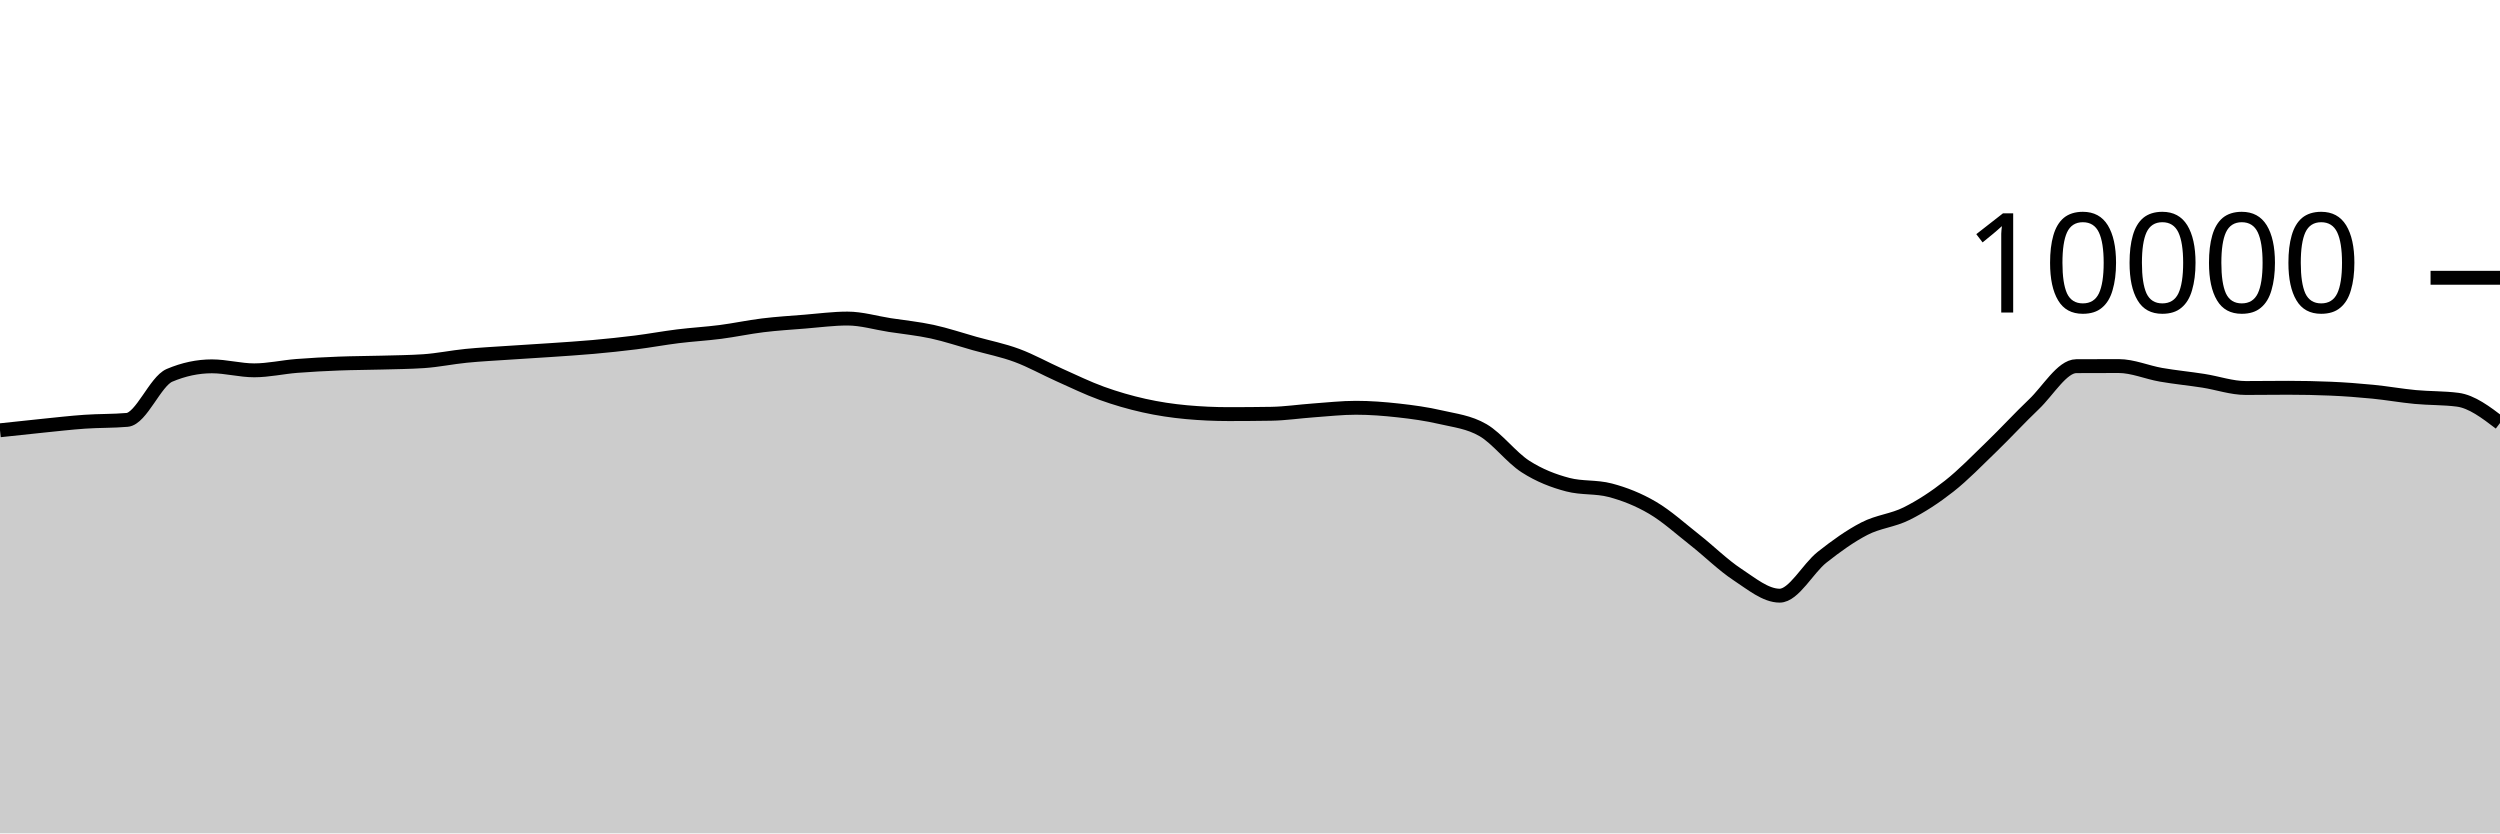
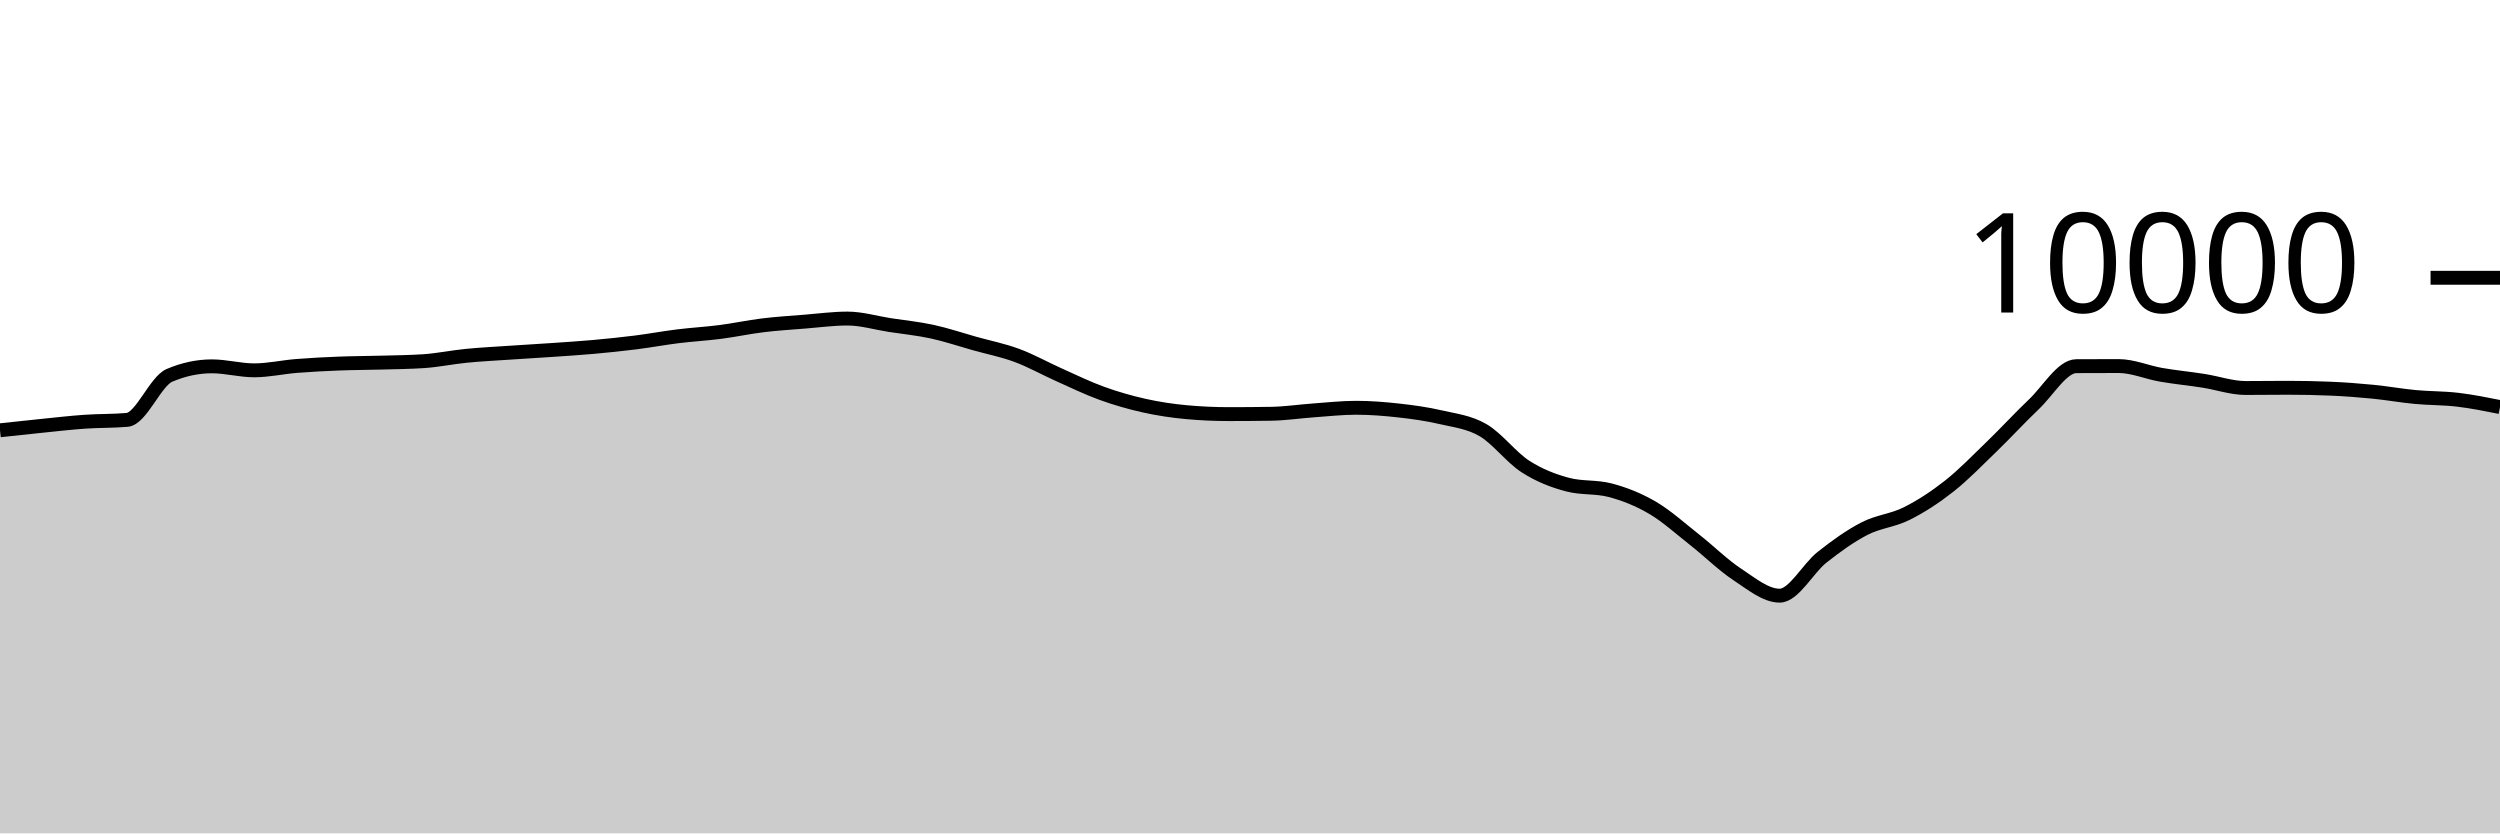
<svg xmlns="http://www.w3.org/2000/svg" viewBox="0 0 180 60">
  <g transform="translate(0,20)">
-     <path class="area" fill="rgba(0, 0, 0, 0.2)" d="M0,10.98C1.017,10.869,2.034,10.759,3.051,10.656C4.068,10.553,5.085,10.435,6.102,10.364C7.119,10.293,8.136,10.32,9.153,10.232C10.169,10.144,11.186,7.456,12.203,7.024C13.22,6.592,14.237,6.376,15.254,6.376C16.271,6.376,17.288,6.664,18.305,6.664C19.322,6.664,20.339,6.429,21.356,6.348C22.373,6.267,23.39,6.216,24.407,6.176C25.424,6.136,26.441,6.137,27.458,6.108C28.475,6.079,29.492,6.073,30.508,6.004C31.525,5.935,32.542,5.721,33.559,5.62C34.576,5.519,35.593,5.469,36.61,5.4C37.627,5.331,38.644,5.274,39.661,5.204C40.678,5.134,41.695,5.071,42.712,4.98C43.729,4.889,44.746,4.784,45.763,4.656C46.78,4.528,47.797,4.338,48.814,4.212C49.831,4.086,50.847,4.031,51.864,3.9C52.881,3.769,53.898,3.548,54.915,3.424C55.932,3.3,56.949,3.237,57.966,3.156C58.983,3.075,60,2.936,61.017,2.936C62.034,2.936,63.051,3.247,64.068,3.404C65.085,3.561,66.102,3.659,67.119,3.88C68.136,4.101,69.153,4.447,70.169,4.732C71.186,5.017,72.203,5.215,73.22,5.592C74.237,5.969,75.254,6.542,76.271,6.996C77.288,7.45,78.305,7.948,79.322,8.316C80.339,8.684,81.356,8.977,82.373,9.204C83.39,9.431,84.407,9.583,85.424,9.676C86.441,9.769,87.458,9.816,88.475,9.816C89.492,9.816,90.508,9.808,91.525,9.792C92.542,9.776,93.559,9.62,94.576,9.548C95.593,9.476,96.61,9.36,97.627,9.36C98.644,9.36,99.661,9.439,100.678,9.552C101.695,9.665,102.712,9.803,103.729,10.04C104.746,10.277,105.763,10.381,106.78,10.972C107.797,11.563,108.814,12.934,109.831,13.588C110.847,14.242,111.864,14.629,112.881,14.896C113.898,15.163,114.915,15.029,115.932,15.296C116.949,15.563,117.966,15.963,118.983,16.56C120,17.157,121.017,18.08,122.034,18.88C123.051,19.68,124.068,20.692,125.085,21.36C126.102,22.028,127.119,22.888,128.136,22.888C129.153,22.888,130.169,20.928,131.186,20.124C132.203,19.32,133.22,18.589,134.237,18.064C135.254,17.539,136.271,17.486,137.288,16.976C138.305,16.466,139.322,15.805,140.339,15.004C141.356,14.203,142.373,13.151,143.39,12.168C144.407,11.185,145.424,10.075,146.441,9.108C147.458,8.141,148.475,6.369,149.492,6.364C150.508,6.359,151.525,6.356,152.542,6.356C153.559,6.356,154.576,6.807,155.593,6.984C156.61,7.161,157.627,7.257,158.644,7.416C159.661,7.575,160.678,7.936,161.695,7.936C162.712,7.936,163.729,7.92,164.746,7.92C165.763,7.92,166.78,7.941,167.797,7.984C168.814,8.027,169.831,8.104,170.847,8.204C171.864,8.304,172.881,8.488,173.898,8.584C174.915,8.68,175.932,8.649,176.949,8.78C177.966,8.911,178.983,9.685,180,10.46L180,40C178.983,40,177.966,40,176.949,40C175.932,40,174.915,40,173.898,40C172.881,40,171.864,40,170.847,40C169.831,40,168.814,40,167.797,40C166.78,40,165.763,40,164.746,40C163.729,40,162.712,40,161.695,40C160.678,40,159.661,40,158.644,40C157.627,40,156.61,40,155.593,40C154.576,40,153.559,40,152.542,40C151.525,40,150.508,40,149.492,40C148.475,40,147.458,40,146.441,40C145.424,40,144.407,40,143.39,40C142.373,40,141.356,40,140.339,40C139.322,40,138.305,40,137.288,40C136.271,40,135.254,40,134.237,40C133.22,40,132.203,40,131.186,40C130.169,40,129.153,40,128.136,40C127.119,40,126.102,40,125.085,40C124.068,40,123.051,40,122.034,40C121.017,40,120,40,118.983,40C117.966,40,116.949,40,115.932,40C114.915,40,113.898,40,112.881,40C111.864,40,110.847,40,109.831,40C108.814,40,107.797,40,106.78,40C105.763,40,104.746,40,103.729,40C102.712,40,101.695,40,100.678,40C99.661,40,98.644,40,97.627,40C96.61,40,95.593,40,94.576,40C93.559,40,92.542,40,91.525,40C90.508,40,89.492,40,88.475,40C87.458,40,86.441,40,85.424,40C84.407,40,83.39,40,82.373,40C81.356,40,80.339,40,79.322,40C78.305,40,77.288,40,76.271,40C75.254,40,74.237,40,73.22,40C72.203,40,71.186,40,70.169,40C69.153,40,68.136,40,67.119,40C66.102,40,65.085,40,64.068,40C63.051,40,62.034,40,61.017,40C60,40,58.983,40,57.966,40C56.949,40,55.932,40,54.915,40C53.898,40,52.881,40,51.864,40C50.847,40,49.831,40,48.814,40C47.797,40,46.78,40,45.763,40C44.746,40,43.729,40,42.712,40C41.695,40,40.678,40,39.661,40C38.644,40,37.627,40,36.61,40C35.593,40,34.576,40,33.559,40C32.542,40,31.525,40,30.508,40C29.492,40,28.475,40,27.458,40C26.441,40,25.424,40,24.407,40C23.39,40,22.373,40,21.356,40C20.339,40,19.322,40,18.305,40C17.288,40,16.271,40,15.254,40C14.237,40,13.22,40,12.203,40C11.186,40,10.169,40,9.153,40C8.136,40,7.119,40,6.102,40C5.085,40,4.068,40,3.051,40C2.034,40,1.017,40,0,40Z" />
-     <path class="line" stroke="black" fill="none" d="M0,10.98C1.017,10.869,2.034,10.759,3.051,10.656C4.068,10.553,5.085,10.435,6.102,10.364C7.119,10.293,8.136,10.32,9.153,10.232C10.169,10.144,11.186,7.456,12.203,7.024C13.22,6.592,14.237,6.376,15.254,6.376C16.271,6.376,17.288,6.664,18.305,6.664C19.322,6.664,20.339,6.429,21.356,6.348C22.373,6.267,23.39,6.216,24.407,6.176C25.424,6.136,26.441,6.137,27.458,6.108C28.475,6.079,29.492,6.073,30.508,6.004C31.525,5.935,32.542,5.721,33.559,5.62C34.576,5.519,35.593,5.469,36.61,5.4C37.627,5.331,38.644,5.274,39.661,5.204C40.678,5.134,41.695,5.071,42.712,4.98C43.729,4.889,44.746,4.784,45.763,4.656C46.78,4.528,47.797,4.338,48.814,4.212C49.831,4.086,50.847,4.031,51.864,3.9C52.881,3.769,53.898,3.548,54.915,3.424C55.932,3.3,56.949,3.237,57.966,3.156C58.983,3.075,60,2.936,61.017,2.936C62.034,2.936,63.051,3.247,64.068,3.404C65.085,3.561,66.102,3.659,67.119,3.88C68.136,4.101,69.153,4.447,70.169,4.732C71.186,5.017,72.203,5.215,73.22,5.592C74.237,5.969,75.254,6.542,76.271,6.996C77.288,7.45,78.305,7.948,79.322,8.316C80.339,8.684,81.356,8.977,82.373,9.204C83.39,9.431,84.407,9.583,85.424,9.676C86.441,9.769,87.458,9.816,88.475,9.816C89.492,9.816,90.508,9.808,91.525,9.792C92.542,9.776,93.559,9.62,94.576,9.548C95.593,9.476,96.61,9.36,97.627,9.36C98.644,9.36,99.661,9.439,100.678,9.552C101.695,9.665,102.712,9.803,103.729,10.04C104.746,10.277,105.763,10.381,106.78,10.972C107.797,11.563,108.814,12.934,109.831,13.588C110.847,14.242,111.864,14.629,112.881,14.896C113.898,15.163,114.915,15.029,115.932,15.296C116.949,15.563,117.966,15.963,118.983,16.56C120,17.157,121.017,18.08,122.034,18.88C123.051,19.68,124.068,20.692,125.085,21.36C126.102,22.028,127.119,22.888,128.136,22.888C129.153,22.888,130.169,20.928,131.186,20.124C132.203,19.32,133.22,18.589,134.237,18.064C135.254,17.539,136.271,17.486,137.288,16.976C138.305,16.466,139.322,15.805,140.339,15.004C141.356,14.203,142.373,13.151,143.39,12.168C144.407,11.185,145.424,10.075,146.441,9.108C147.458,8.141,148.475,6.369,149.492,6.364C150.508,6.359,151.525,6.356,152.542,6.356C153.559,6.356,154.576,6.807,155.593,6.984C156.61,7.161,157.627,7.257,158.644,7.416C159.661,7.575,160.678,7.936,161.695,7.936C162.712,7.936,163.729,7.92,164.746,7.92C165.763,7.92,166.78,7.941,167.797,7.984C168.814,8.027,169.831,8.104,170.847,8.204C171.864,8.304,172.881,8.488,173.898,8.584C174.915,8.68,175.932,8.649,176.949,8.78C177.966,8.911,178.983,9.685,180,10.46" />
+     <path class="area" fill="rgba(0, 0, 0, 0.2)" d="M0,10.98C1.017,10.869,2.034,10.759,3.051,10.656C4.068,10.553,5.085,10.435,6.102,10.364C7.119,10.293,8.136,10.32,9.153,10.232C10.169,10.144,11.186,7.456,12.203,7.024C13.22,6.592,14.237,6.376,15.254,6.376C16.271,6.376,17.288,6.664,18.305,6.664C19.322,6.664,20.339,6.429,21.356,6.348C22.373,6.267,23.39,6.216,24.407,6.176C25.424,6.136,26.441,6.137,27.458,6.108C28.475,6.079,29.492,6.073,30.508,6.004C31.525,5.935,32.542,5.721,33.559,5.62C34.576,5.519,35.593,5.469,36.61,5.4C37.627,5.331,38.644,5.274,39.661,5.204C40.678,5.134,41.695,5.071,42.712,4.98C43.729,4.889,44.746,4.784,45.763,4.656C46.78,4.528,47.797,4.338,48.814,4.212C49.831,4.086,50.847,4.031,51.864,3.9C52.881,3.769,53.898,3.548,54.915,3.424C55.932,3.3,56.949,3.237,57.966,3.156C58.983,3.075,60,2.936,61.017,2.936C62.034,2.936,63.051,3.247,64.068,3.404C65.085,3.561,66.102,3.659,67.119,3.88C68.136,4.101,69.153,4.447,70.169,4.732C71.186,5.017,72.203,5.215,73.22,5.592C74.237,5.969,75.254,6.542,76.271,6.996C77.288,7.45,78.305,7.948,79.322,8.316C80.339,8.684,81.356,8.977,82.373,9.204C83.39,9.431,84.407,9.583,85.424,9.676C86.441,9.769,87.458,9.816,88.475,9.816C89.492,9.816,90.508,9.808,91.525,9.792C92.542,9.776,93.559,9.62,94.576,9.548C95.593,9.476,96.61,9.36,97.627,9.36C98.644,9.36,99.661,9.439,100.678,9.552C101.695,9.665,102.712,9.803,103.729,10.04C104.746,10.277,105.763,10.381,106.78,10.972C107.797,11.563,108.814,12.934,109.831,13.588C110.847,14.242,111.864,14.629,112.881,14.896C113.898,15.163,114.915,15.029,115.932,15.296C116.949,15.563,117.966,15.963,118.983,16.56C120,17.157,121.017,18.08,122.034,18.88C123.051,19.68,124.068,20.692,125.085,21.36C126.102,22.028,127.119,22.888,128.136,22.888C129.153,22.888,130.169,20.928,131.186,20.124C132.203,19.32,133.22,18.589,134.237,18.064C135.254,17.539,136.271,17.486,137.288,16.976C138.305,16.466,139.322,15.805,140.339,15.004C141.356,14.203,142.373,13.151,143.39,12.168C144.407,11.185,145.424,10.075,146.441,9.108C147.458,8.141,148.475,6.369,149.492,6.364C150.508,6.359,151.525,6.356,152.542,6.356C153.559,6.356,154.576,6.807,155.593,6.984C156.61,7.161,157.627,7.257,158.644,7.416C159.661,7.575,160.678,7.936,161.695,7.936C162.712,7.936,163.729,7.92,164.746,7.92C165.763,7.92,166.78,7.941,167.797,7.984C168.814,8.027,169.831,8.104,170.847,8.204C171.864,8.304,172.881,8.488,173.898,8.584C174.915,8.68,175.932,8.659,176.949,8.78C177.966,8.901,178.983,9.104,180,9.308L180,40C178.983,40,177.966,40,176.949,40C175.932,40,174.915,40,173.898,40C172.881,40,171.864,40,170.847,40C169.831,40,168.814,40,167.797,40C166.78,40,165.763,40,164.746,40C163.729,40,162.712,40,161.695,40C160.678,40,159.661,40,158.644,40C157.627,40,156.61,40,155.593,40C154.576,40,153.559,40,152.542,40C151.525,40,150.508,40,149.492,40C148.475,40,147.458,40,146.441,40C145.424,40,144.407,40,143.39,40C142.373,40,141.356,40,140.339,40C139.322,40,138.305,40,137.288,40C136.271,40,135.254,40,134.237,40C133.22,40,132.203,40,131.186,40C130.169,40,129.153,40,128.136,40C127.119,40,126.102,40,125.085,40C124.068,40,123.051,40,122.034,40C121.017,40,120,40,118.983,40C117.966,40,116.949,40,115.932,40C114.915,40,113.898,40,112.881,40C111.864,40,110.847,40,109.831,40C108.814,40,107.797,40,106.78,40C105.763,40,104.746,40,103.729,40C102.712,40,101.695,40,100.678,40C99.661,40,98.644,40,97.627,40C96.61,40,95.593,40,94.576,40C93.559,40,92.542,40,91.525,40C90.508,40,89.492,40,88.475,40C87.458,40,86.441,40,85.424,40C84.407,40,83.39,40,82.373,40C81.356,40,80.339,40,79.322,40C78.305,40,77.288,40,76.271,40C75.254,40,74.237,40,73.22,40C72.203,40,71.186,40,70.169,40C69.153,40,68.136,40,67.119,40C66.102,40,65.085,40,64.068,40C63.051,40,62.034,40,61.017,40C60,40,58.983,40,57.966,40C56.949,40,55.932,40,54.915,40C53.898,40,52.881,40,51.864,40C50.847,40,49.831,40,48.814,40C47.797,40,46.78,40,45.763,40C44.746,40,43.729,40,42.712,40C41.695,40,40.678,40,39.661,40C38.644,40,37.627,40,36.61,40C35.593,40,34.576,40,33.559,40C32.542,40,31.525,40,30.508,40C29.492,40,28.475,40,27.458,40C26.441,40,25.424,40,24.407,40C23.39,40,22.373,40,21.356,40C20.339,40,19.322,40,18.305,40C17.288,40,16.271,40,15.254,40C14.237,40,13.22,40,12.203,40C11.186,40,10.169,40,9.153,40C8.136,40,7.119,40,6.102,40C5.085,40,4.068,40,3.051,40C2.034,40,1.017,40,0,40Z" />
+     <path class="line" stroke="black" fill="none" d="M0,10.98C1.017,10.869,2.034,10.759,3.051,10.656C4.068,10.553,5.085,10.435,6.102,10.364C7.119,10.293,8.136,10.32,9.153,10.232C10.169,10.144,11.186,7.456,12.203,7.024C13.22,6.592,14.237,6.376,15.254,6.376C16.271,6.376,17.288,6.664,18.305,6.664C19.322,6.664,20.339,6.429,21.356,6.348C22.373,6.267,23.39,6.216,24.407,6.176C25.424,6.136,26.441,6.137,27.458,6.108C28.475,6.079,29.492,6.073,30.508,6.004C31.525,5.935,32.542,5.721,33.559,5.62C34.576,5.519,35.593,5.469,36.61,5.4C37.627,5.331,38.644,5.274,39.661,5.204C40.678,5.134,41.695,5.071,42.712,4.98C43.729,4.889,44.746,4.784,45.763,4.656C46.78,4.528,47.797,4.338,48.814,4.212C49.831,4.086,50.847,4.031,51.864,3.9C52.881,3.769,53.898,3.548,54.915,3.424C55.932,3.3,56.949,3.237,57.966,3.156C58.983,3.075,60,2.936,61.017,2.936C62.034,2.936,63.051,3.247,64.068,3.404C65.085,3.561,66.102,3.659,67.119,3.88C68.136,4.101,69.153,4.447,70.169,4.732C71.186,5.017,72.203,5.215,73.22,5.592C74.237,5.969,75.254,6.542,76.271,6.996C77.288,7.45,78.305,7.948,79.322,8.316C80.339,8.684,81.356,8.977,82.373,9.204C83.39,9.431,84.407,9.583,85.424,9.676C86.441,9.769,87.458,9.816,88.475,9.816C89.492,9.816,90.508,9.808,91.525,9.792C92.542,9.776,93.559,9.62,94.576,9.548C95.593,9.476,96.61,9.36,97.627,9.36C98.644,9.36,99.661,9.439,100.678,9.552C101.695,9.665,102.712,9.803,103.729,10.04C104.746,10.277,105.763,10.381,106.78,10.972C107.797,11.563,108.814,12.934,109.831,13.588C110.847,14.242,111.864,14.629,112.881,14.896C113.898,15.163,114.915,15.029,115.932,15.296C116.949,15.563,117.966,15.963,118.983,16.56C120,17.157,121.017,18.08,122.034,18.88C123.051,19.68,124.068,20.692,125.085,21.36C126.102,22.028,127.119,22.888,128.136,22.888C129.153,22.888,130.169,20.928,131.186,20.124C132.203,19.32,133.22,18.589,134.237,18.064C135.254,17.539,136.271,17.486,137.288,16.976C138.305,16.466,139.322,15.805,140.339,15.004C141.356,14.203,142.373,13.151,143.39,12.168C144.407,11.185,145.424,10.075,146.441,9.108C147.458,8.141,148.475,6.369,149.492,6.364C150.508,6.359,151.525,6.356,152.542,6.356C153.559,6.356,154.576,6.807,155.593,6.984C156.61,7.161,157.627,7.257,158.644,7.416C159.661,7.575,160.678,7.936,161.695,7.936C162.712,7.936,163.729,7.92,164.746,7.92C165.763,7.92,166.78,7.941,167.797,7.984C168.814,8.027,169.831,8.104,170.847,8.204C171.864,8.304,172.881,8.488,173.898,8.584C174.915,8.68,175.932,8.659,176.949,8.78C177.966,8.901,178.983,9.104,180,9.308" />
    <path class="axis-ceiling" stroke-width="1" stroke="black" fill="none" d="M175,0L180,0" />
    <text class="axis-ceiling-label" font-family="sans-serif" text-anchor="end" font-size="10px" x="170" y="2.5">10000</text>
  </g>
</svg>
